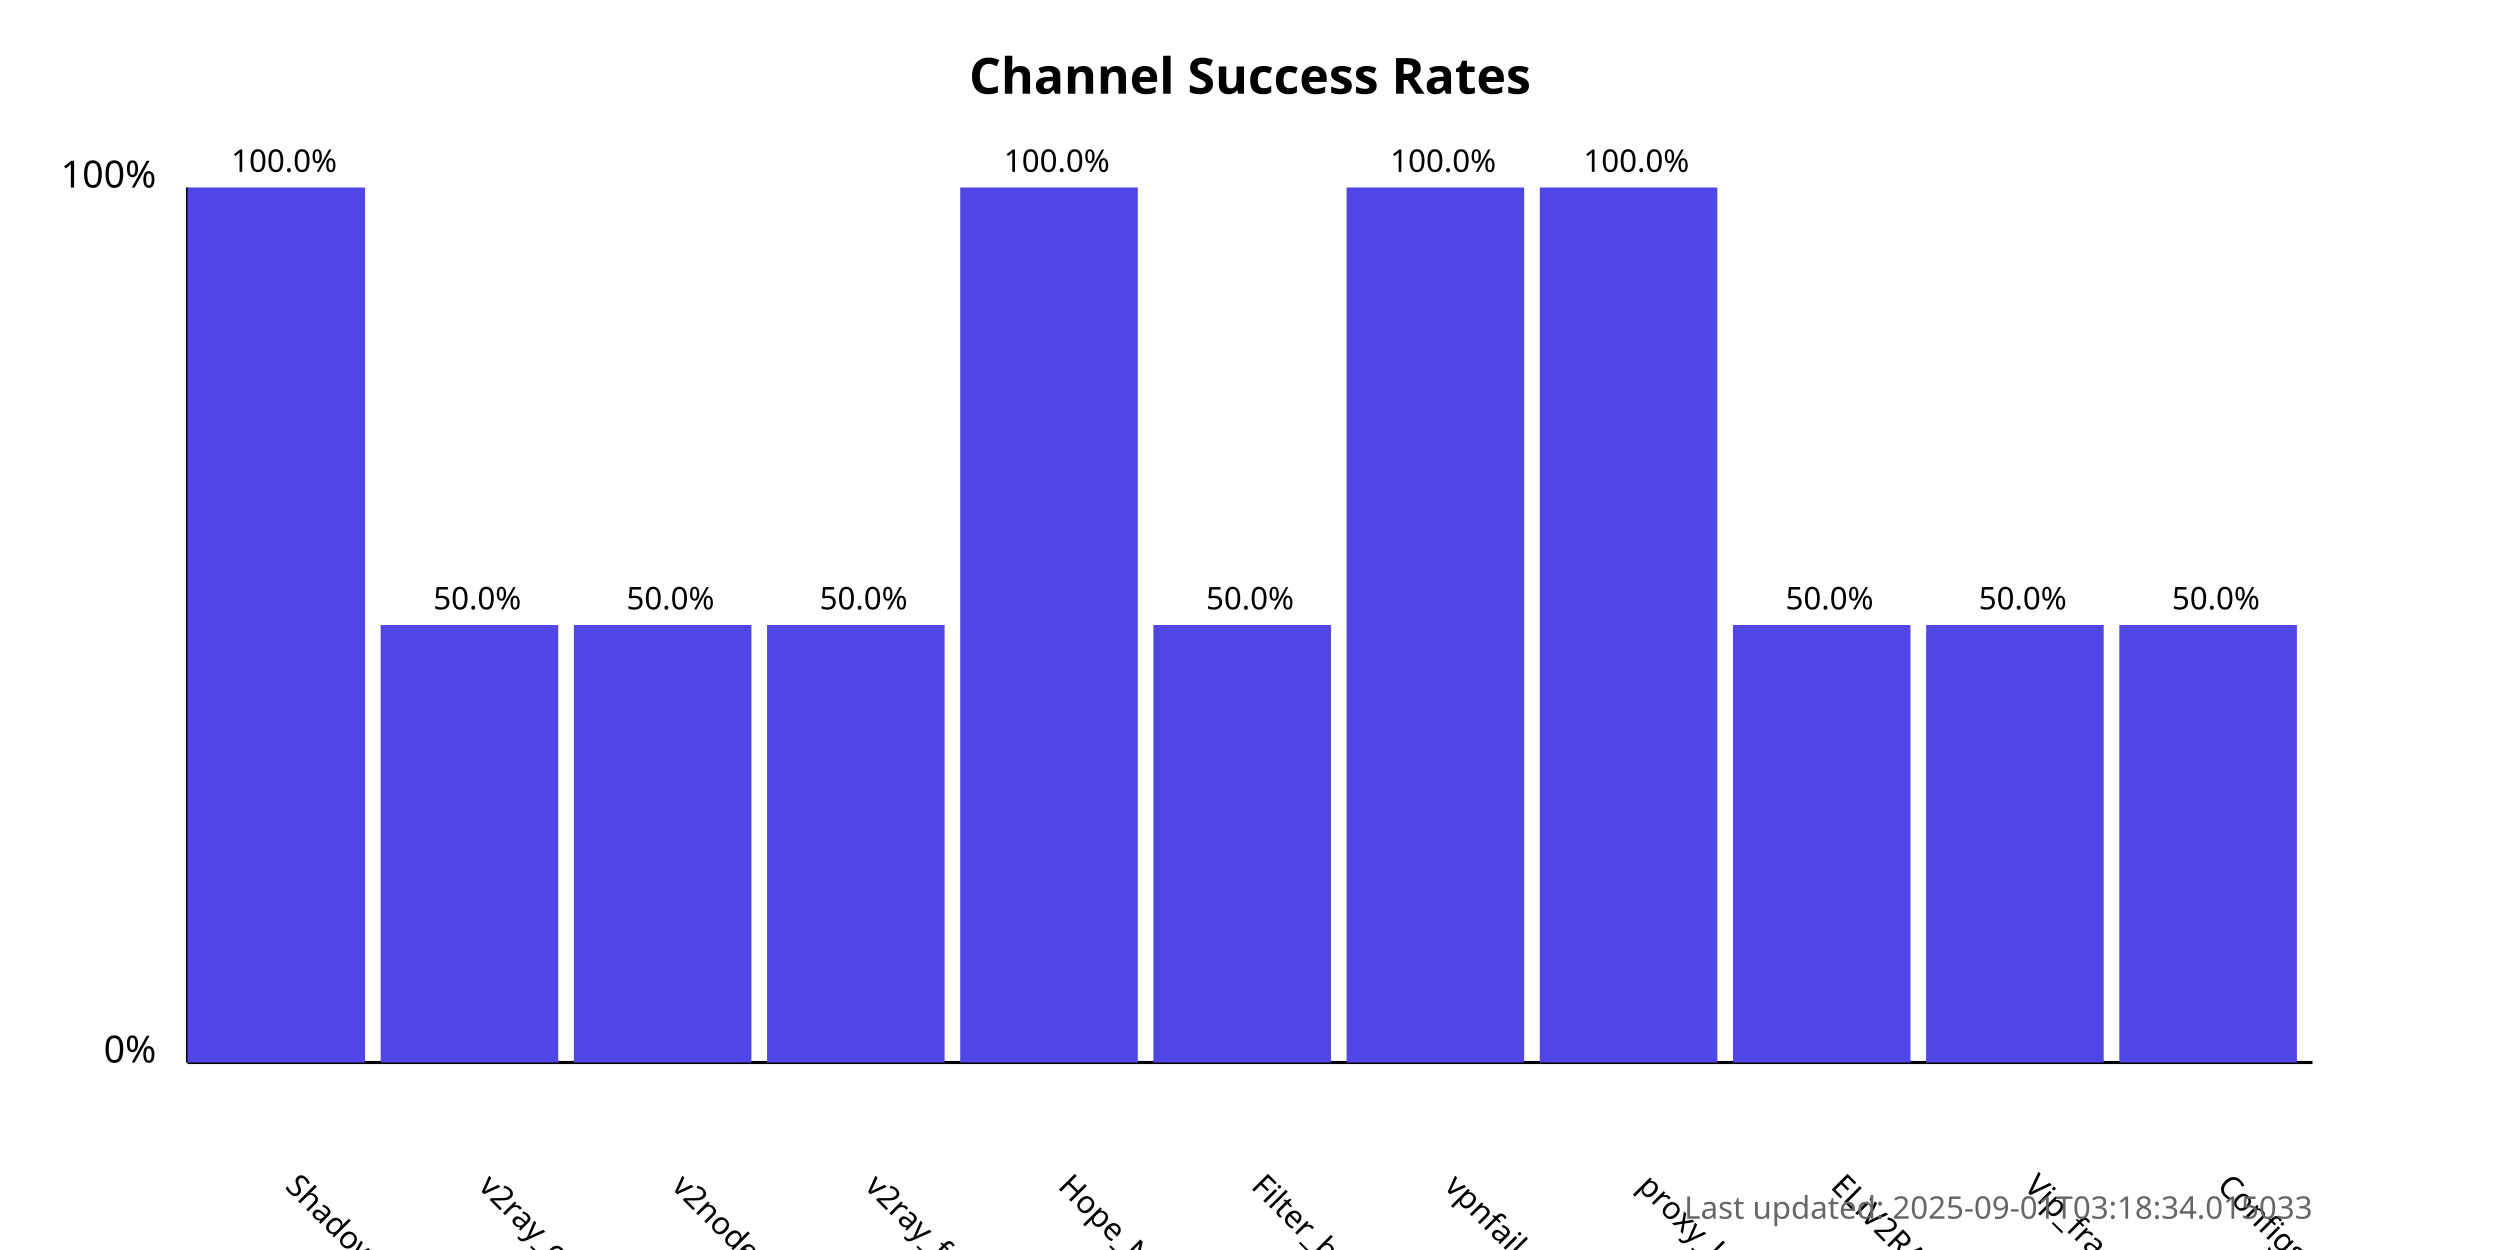
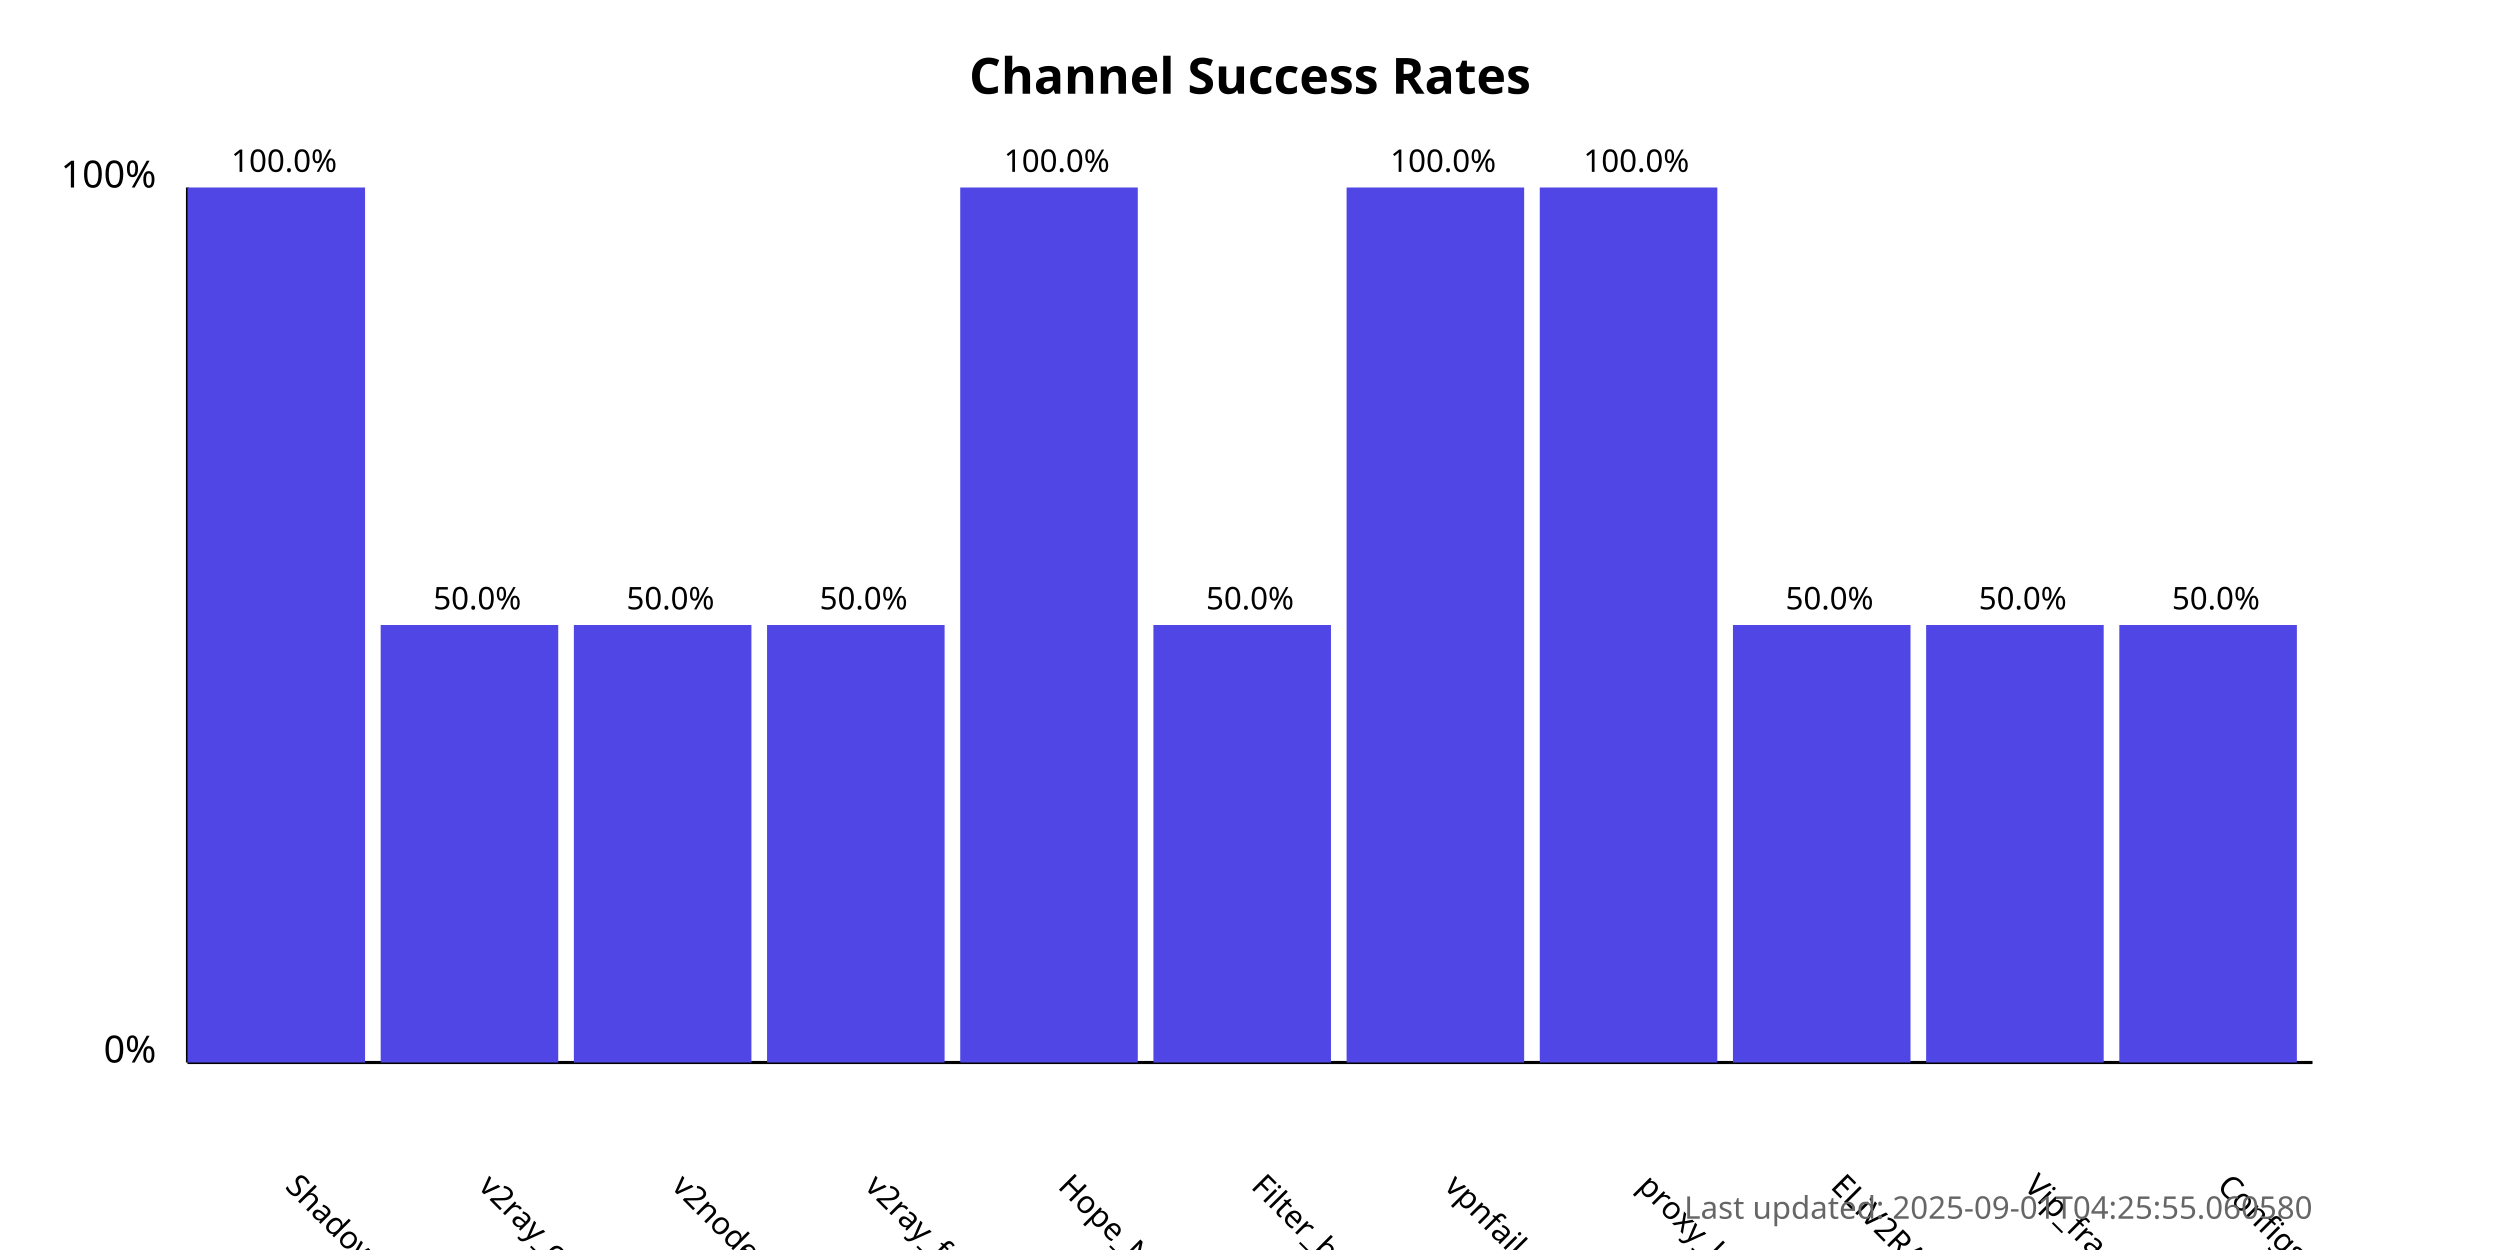
<svg xmlns="http://www.w3.org/2000/svg" width="800" height="400">
  <style>
            .chart-title { font: bold 16px sans-serif; }
            .axis-label { font: 12px sans-serif; }
            .tick-label { font: 10px sans-serif; }
            .bar { fill: #4f46e5; }
            .bar:hover { fill: #6366f1; }
            .timestamp { font: 10px sans-serif; fill: #666; }
        </style>
  <text x="400.0" y="30" text-anchor="middle" class="chart-title">
            Channel Success Rates
        </text>
  <line x1="60" y1="340" x2="60" y2="60" stroke="black" stroke-width="1" />
  <line x1="60" y1="340" x2="740" y2="340" stroke="black" stroke-width="1" />
  <text x="50" y="340" text-anchor="end" class="axis-label">0%</text>
  <text x="50" y="60" text-anchor="end" class="axis-label">100%</text>
  <g>
    <rect x="60" y="60.0" width="56.818" height="280.0" class="bar" />
    <text x="90.909" y="380" transform="rotate(45, 90.90909, 380)" text-anchor="start" class="tick-label">
                ShadowProxy66
            </text>
    <text x="90.909" y="55.0" text-anchor="middle" class="tick-label">
                100.0%
            </text>
  </g>
  <g>
    <rect x="121.818" y="200.0" width="56.818" height="140.0" class="bar" />
    <text x="152.727" y="380" transform="rotate(45, 152.7273, 380)" text-anchor="start" class="tick-label">
                v2ray_configs_pool
            </text>
    <text x="152.727" y="195.0" text-anchor="middle" class="tick-label">
                50.0%
            </text>
  </g>
  <g>
    <rect x="183.636" y="200.0" width="56.818" height="140.0" class="bar" />
    <text x="214.545" y="380" transform="rotate(45, 214.5455, 380)" text-anchor="start" class="tick-label">
                v2nodes
            </text>
    <text x="214.545" y="195.0" text-anchor="middle" class="tick-label">
                50.0%
            </text>
  </g>
  <g>
    <rect x="245.455" y="200.0" width="56.818" height="140.0" class="bar" />
    <text x="276.364" y="380" transform="rotate(45, 276.3636, 380)" text-anchor="start" class="tick-label">
                v2ray_free_conf
            </text>
    <text x="276.364" y="195.0" text-anchor="middle" class="tick-label">
                50.0%
            </text>
  </g>
  <g>
    <rect x="307.273" y="60.0" width="56.818" height="280.0" class="bar" />
    <text x="338.182" y="380" transform="rotate(45, 338.1818, 380)" text-anchor="start" class="tick-label">
                Hope_Net
            </text>
    <text x="338.182" y="55.0" text-anchor="middle" class="tick-label">
                100.0%
            </text>
  </g>
  <g>
    <rect x="369.091" y="200.0" width="56.818" height="140.0" class="bar" />
    <text x="400.0" y="380" transform="rotate(45, 400.0, 380)" text-anchor="start" class="tick-label">
                Filter_breaker
            </text>
    <text x="400.0" y="195.0" text-anchor="middle" class="tick-label">
                50.0%
            </text>
  </g>
  <g>
    <rect x="430.909" y="60.0" width="56.818" height="280.0" class="bar" />
    <text x="461.818" y="380" transform="rotate(45, 461.8182, 380)" text-anchor="start" class="tick-label">
                vpnfail_vless
            </text>
    <text x="461.818" y="55.0" text-anchor="middle" class="tick-label">
                100.0%
            </text>
  </g>
  <g>
    <rect x="492.727" y="60.0" width="56.818" height="280.0" class="bar" />
    <text x="523.636" y="380" transform="rotate(45, 523.6364, 380)" text-anchor="start" class="tick-label">
                proxy_kafee
            </text>
    <text x="523.636" y="55.0" text-anchor="middle" class="tick-label">
                100.0%
            </text>
  </g>
  <g>
    <rect x="554.545" y="200.0" width="56.818" height="140.0" class="bar" />
    <text x="585.455" y="380" transform="rotate(45, 585.4545, 380)" text-anchor="start" class="tick-label">
                ELiV2RAY
            </text>
    <text x="585.455" y="195.0" text-anchor="middle" class="tick-label">
                50.0%
            </text>
  </g>
  <g>
    <rect x="616.364" y="200.0" width="56.818" height="140.0" class="bar" />
    <text x="647.273" y="380" transform="rotate(45, 647.2727, 380)" text-anchor="start" class="tick-label">
                Vip_fragment_v2ray
            </text>
    <text x="647.273" y="195.0" text-anchor="middle" class="tick-label">
                50.0%
            </text>
  </g>
  <g>
    <rect x="678.182" y="200.0" width="56.818" height="140.0" class="bar" />
    <text x="709.091" y="380" transform="rotate(45, 709.0909, 380)" text-anchor="start" class="tick-label">
                ConfigsHubPlus
            </text>
    <text x="709.091" y="195.0" text-anchor="middle" class="tick-label">
                50.0%
            </text>
  </g>
  <text x="740" y="390" text-anchor="end" class="timestamp">
-             Last updated: 2025-09-01T03:18:34.015033
+             Last updated: 2025-09-01T04:25:55.060580
        </text>
</svg>
